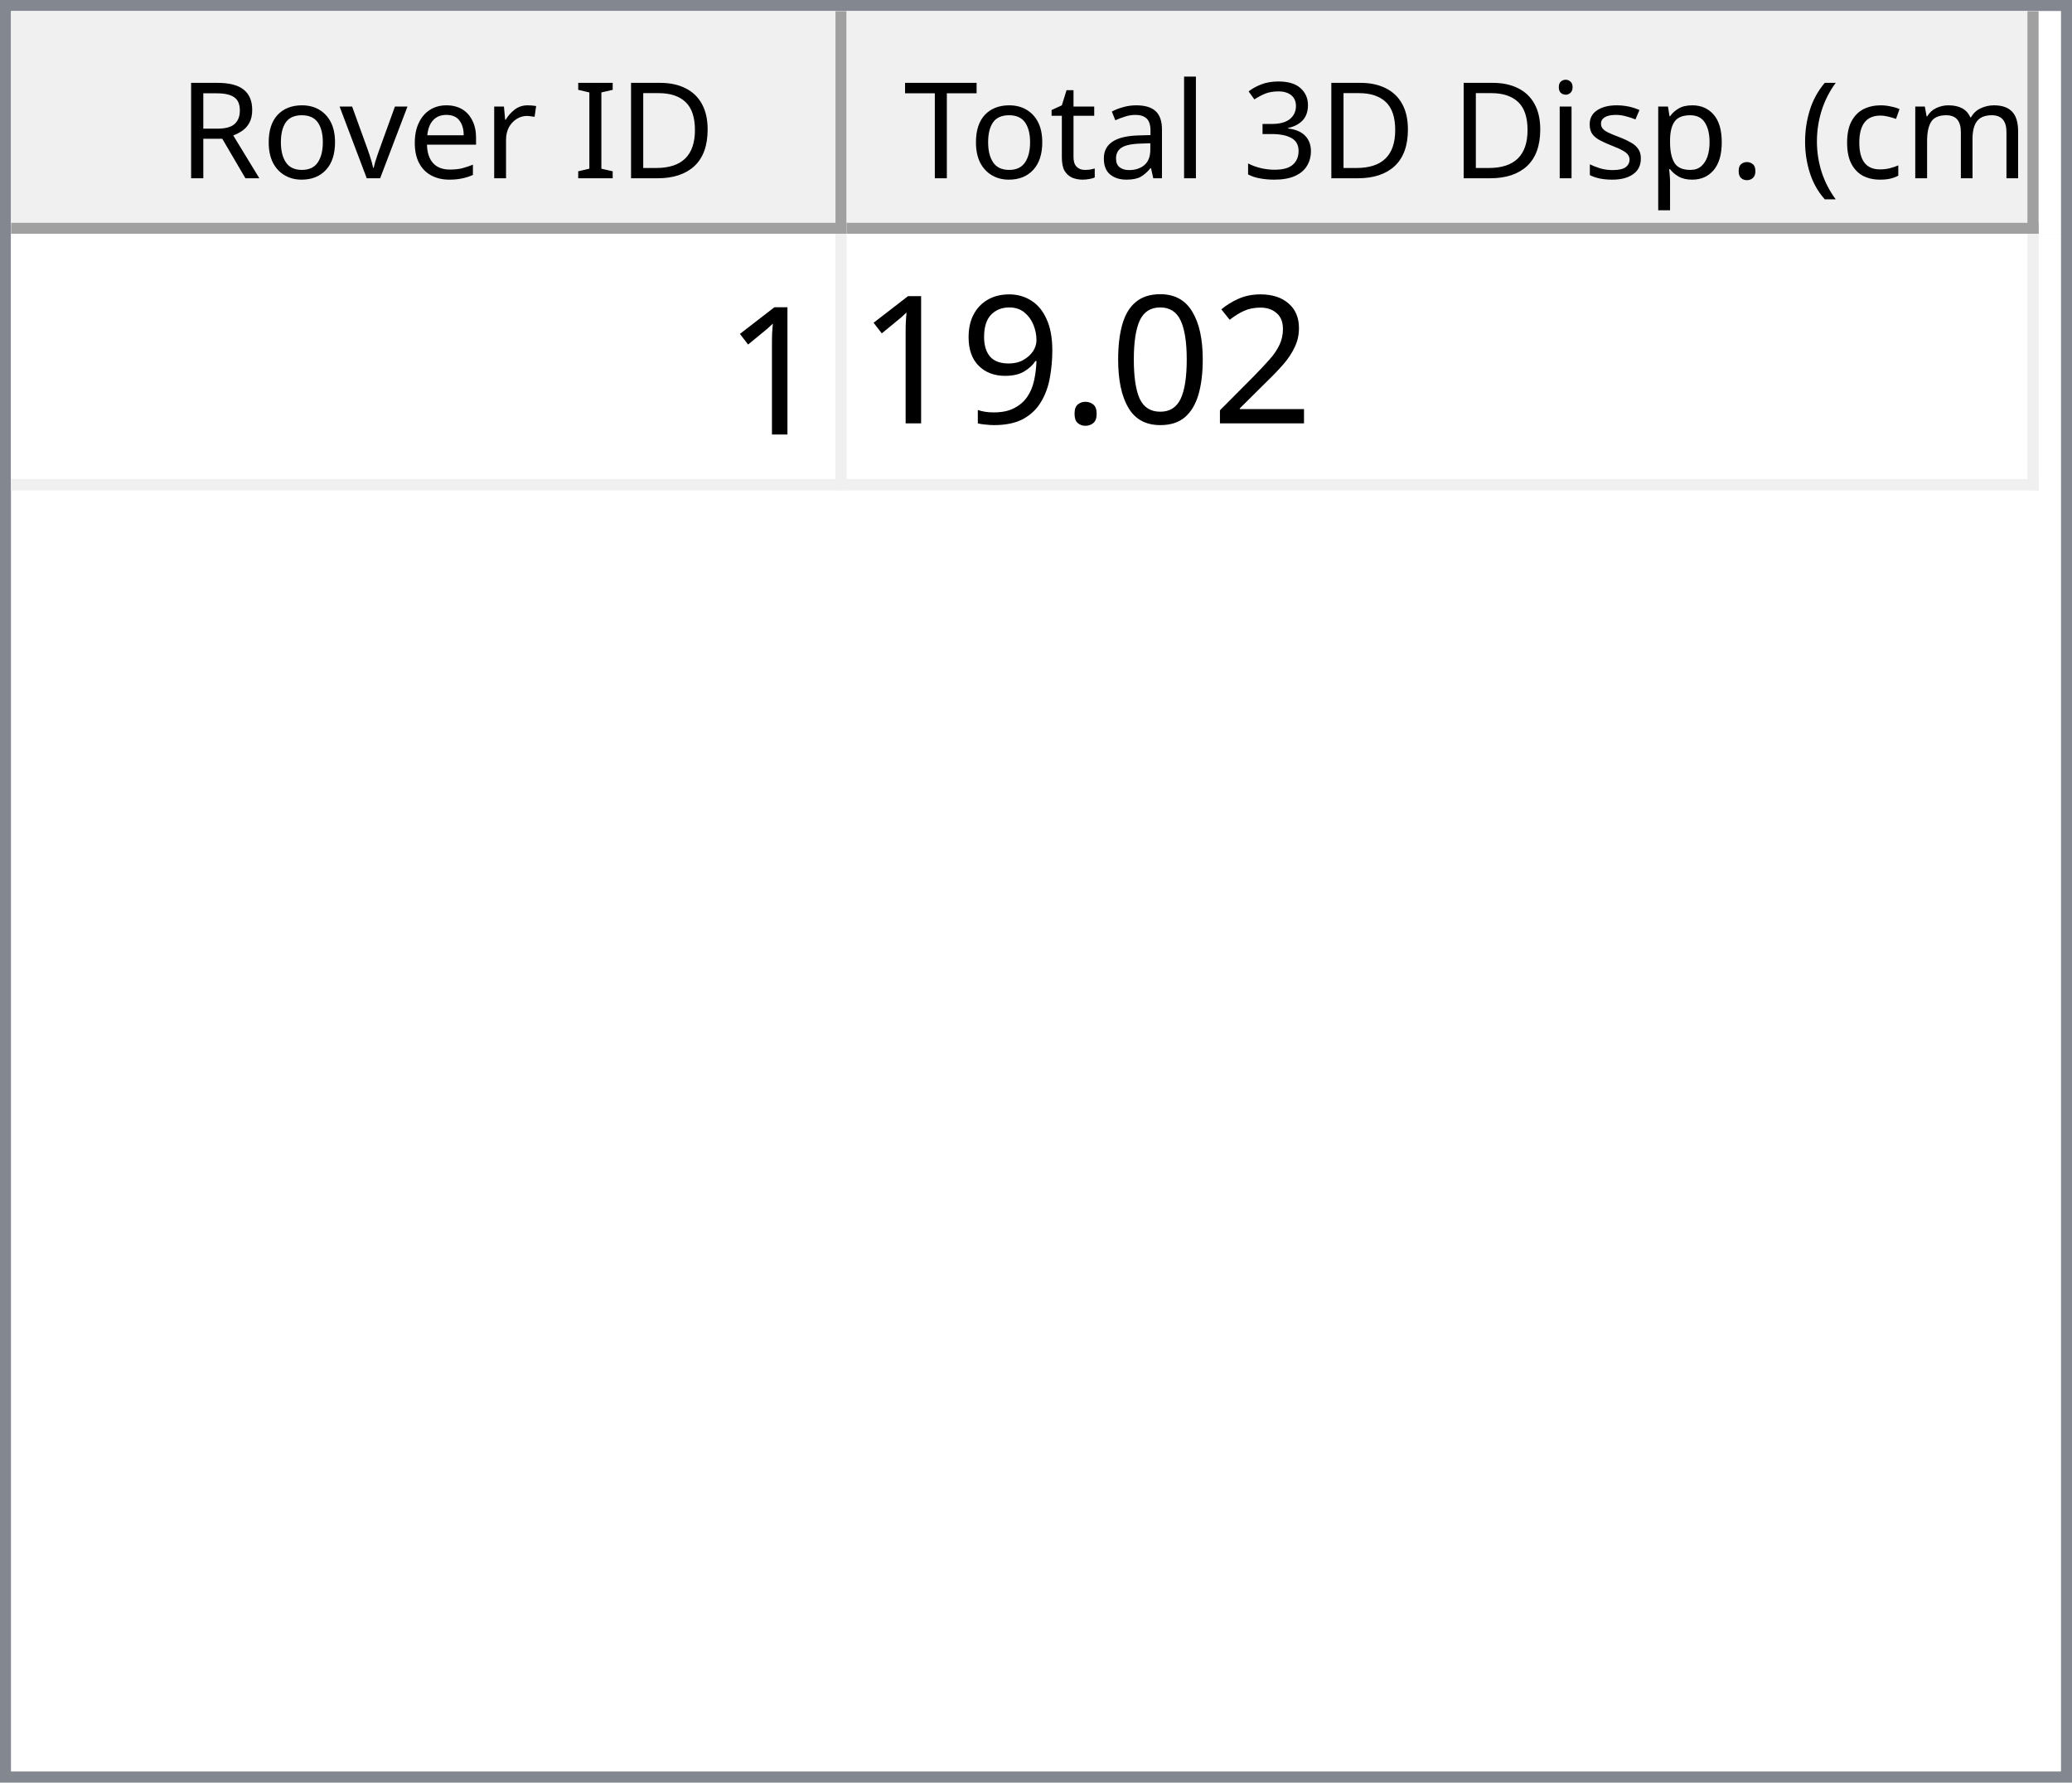
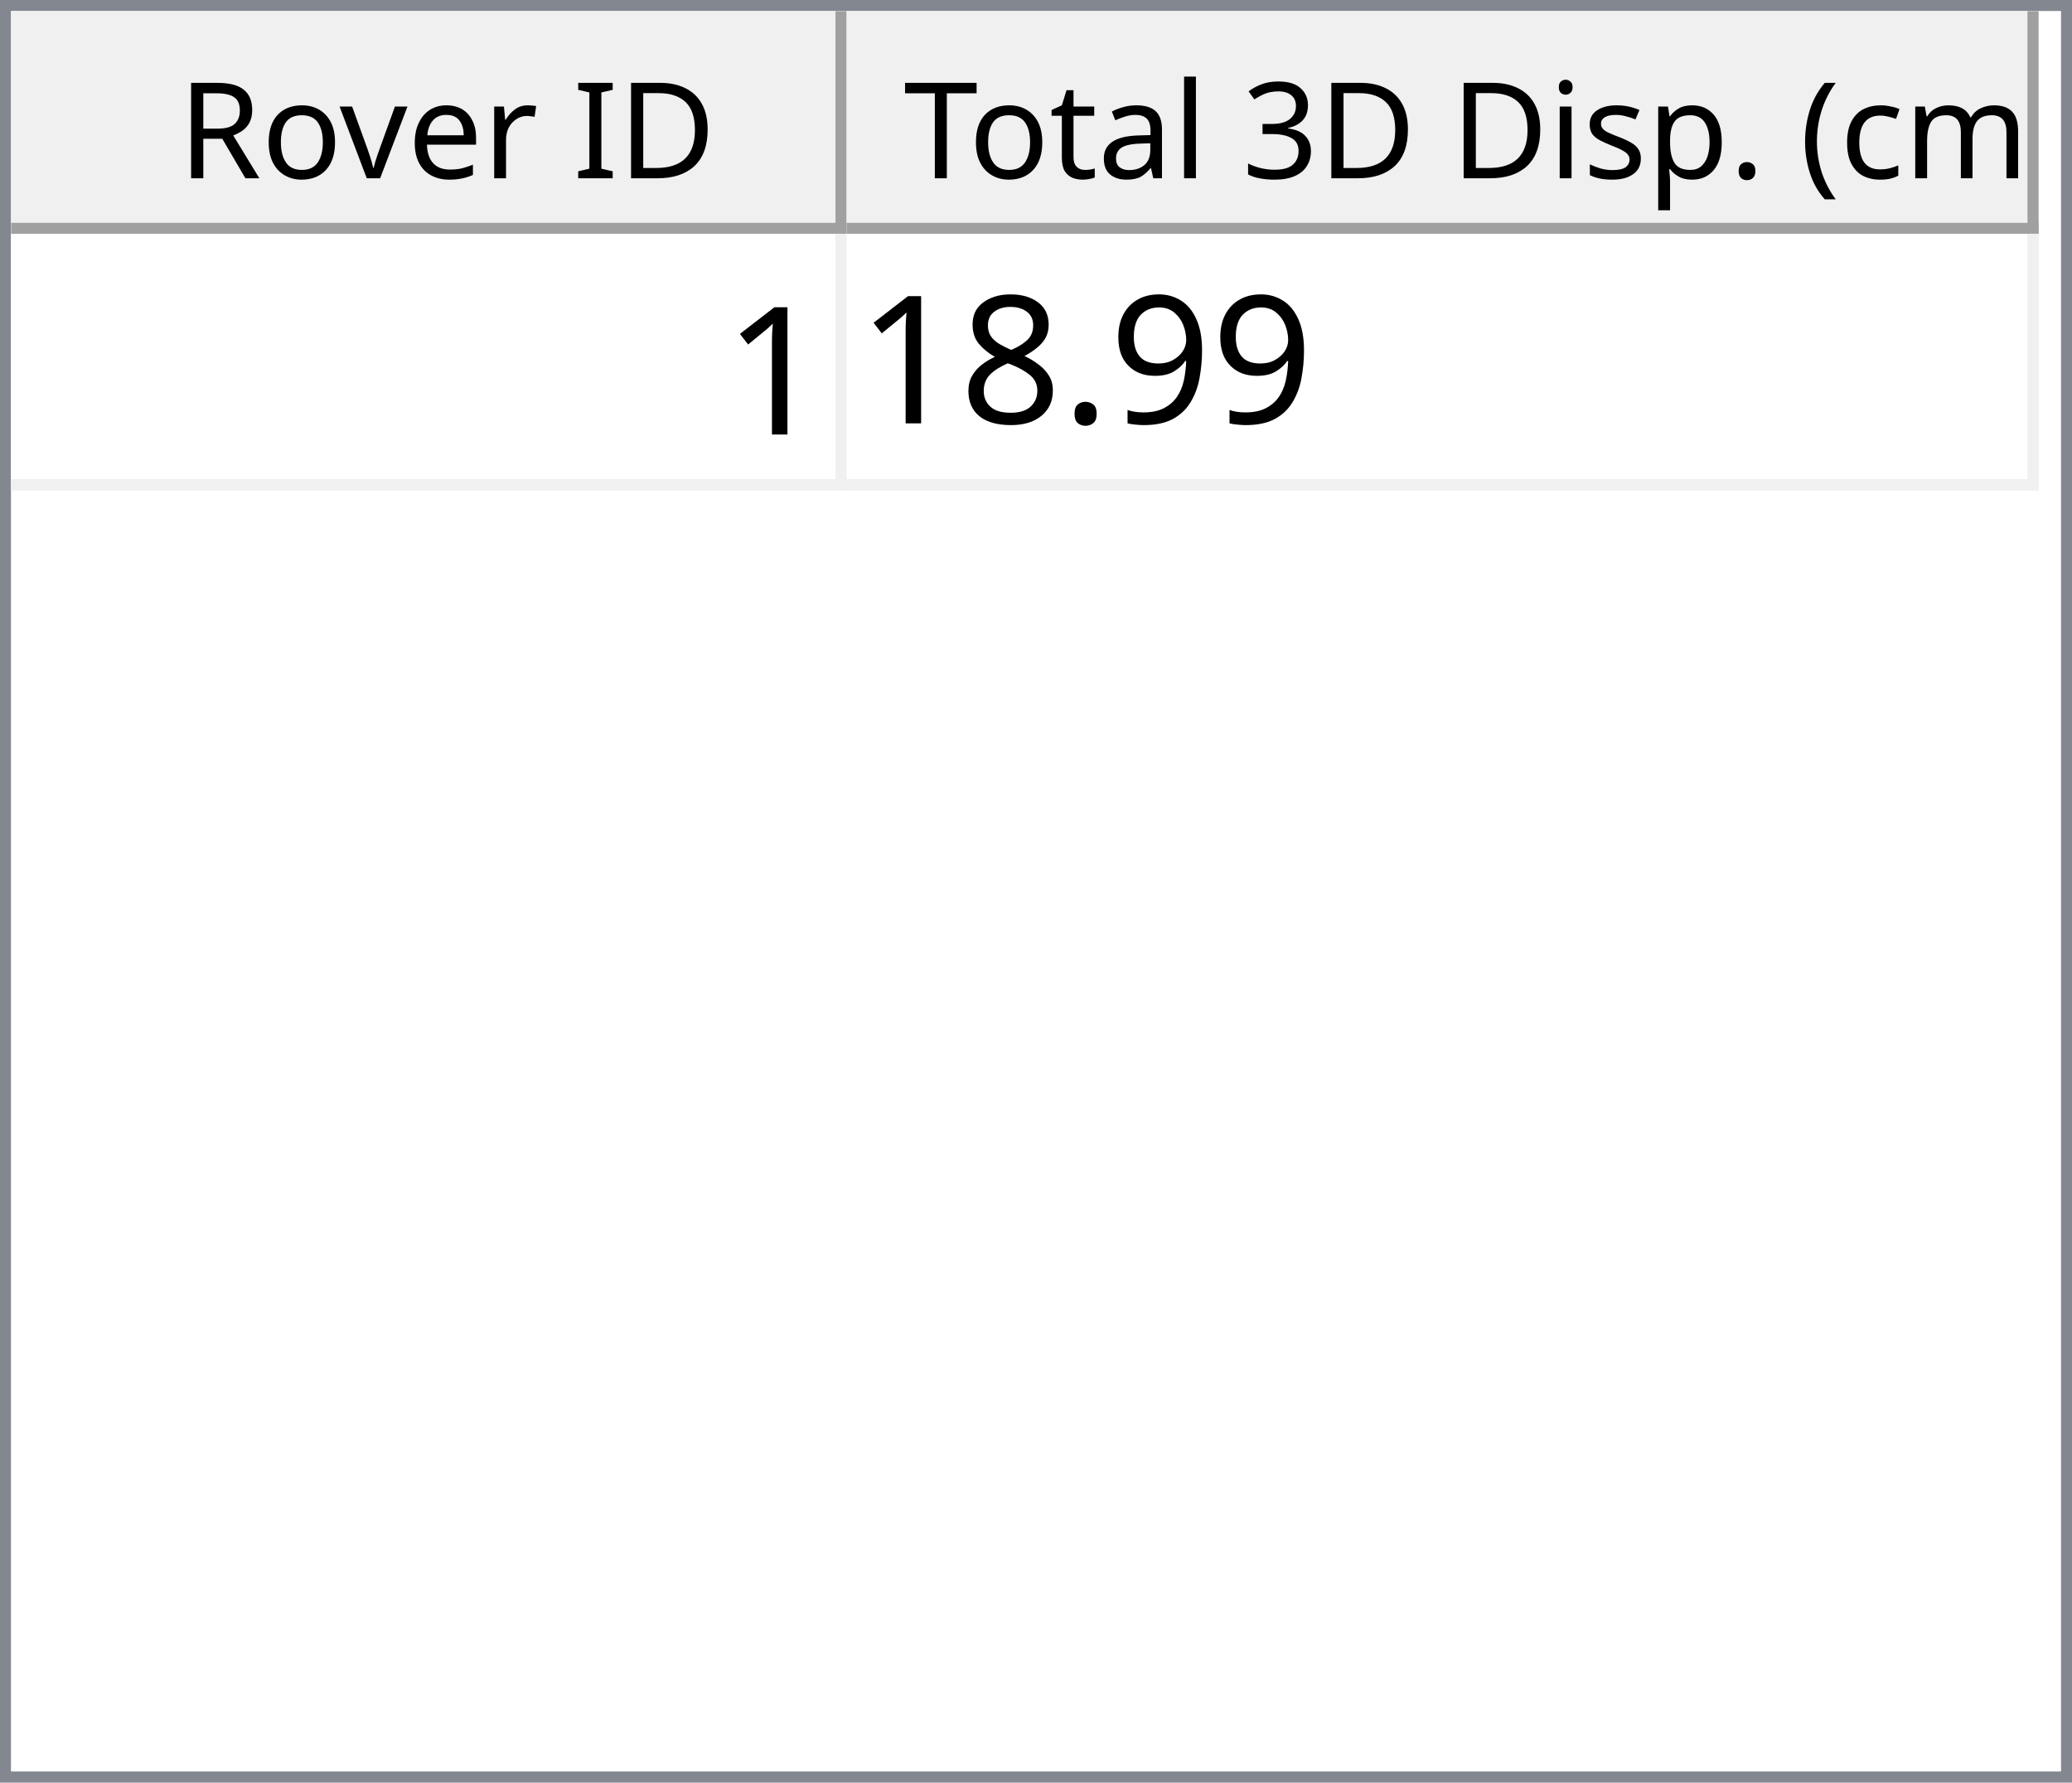
<svg xmlns="http://www.w3.org/2000/svg" style="fill-opacity:1; color-rendering:auto; color-interpolation:auto; text-rendering:auto; stroke:black; stroke-linecap:square; stroke-miterlimit:10; shape-rendering:auto; stroke-opacity:1; fill:black; stroke-dasharray:none; font-weight:normal; stroke-width:1; font-family:'Dialog'; font-style:normal; stroke-linejoin:miter; font-size:12px; stroke-dashoffset:0; image-rendering:auto;" width="186" height="160">
  <defs id="genericDefs" />
  <g>
    <defs id="defs1">
      <clipPath clipPathUnits="userSpaceOnUse" id="clipPath1">
        <path d="M0 0 L186 0 L186 160 L0 160 L0 0 Z" />
      </clipPath>
      <clipPath clipPathUnits="userSpaceOnUse" id="clipPath2">
        <path d="M0 0 L0 160 L186 160 L186 0 Z" />
      </clipPath>
      <clipPath clipPathUnits="userSpaceOnUse" id="clipPath3">
        <path d="M0 0 L0 20 L184 20 L184 0 Z" />
      </clipPath>
      <clipPath clipPathUnits="userSpaceOnUse" id="clipPath4">
        <path d="M0 0 L0 20 L75 20 L75 0 Z" />
      </clipPath>
      <clipPath clipPathUnits="userSpaceOnUse" id="clipPath5">
        <path d="M1 1 L1 19 L74 19 L74 1 Z" />
      </clipPath>
      <clipPath clipPathUnits="userSpaceOnUse" id="clipPath6">
        <path d="M0 0 L0 18 L73 18 L73 0 Z" />
      </clipPath>
      <clipPath clipPathUnits="userSpaceOnUse" id="clipPath7">
        <path d="M-0.5 -0.5 L-0.5 19.5 L74.5 19.5 L74.5 -0.5 Z" />
      </clipPath>
      <clipPath clipPathUnits="userSpaceOnUse" id="clipPath8">
        <path d="M0 0 L0 20 L107 20 L107 0 Z" />
      </clipPath>
      <clipPath clipPathUnits="userSpaceOnUse" id="clipPath9">
        <path d="M1 1 L1 19 L106 19 L106 1 Z" />
      </clipPath>
      <clipPath clipPathUnits="userSpaceOnUse" id="clipPath10">
        <path d="M0 0 L0 18 L105 18 L105 0 Z" />
      </clipPath>
      <clipPath clipPathUnits="userSpaceOnUse" id="clipPath11">
        <path d="M-0.5 -0.5 L-0.5 19.5 L106.5 19.5 L106.5 -0.5 Z" />
      </clipPath>
      <clipPath clipPathUnits="userSpaceOnUse" id="clipPath12">
        <path d="M0 0 L0 138 L184 138 L184 0 Z" />
      </clipPath>
      <clipPath clipPathUnits="userSpaceOnUse" id="clipPath13">
        <path d="M0 0 L0 23 L182 23 L182 0 Z" />
      </clipPath>
      <clipPath clipPathUnits="userSpaceOnUse" id="clipPath14">
        <path d="M-0.5 -0.5 L-0.5 22.5 L181.5 22.5 L181.5 -0.5 Z" />
      </clipPath>
      <clipPath clipPathUnits="userSpaceOnUse" id="clipPath15">
        <path d="M0 0 L0 22 L74 22 L74 0 Z" />
      </clipPath>
      <clipPath clipPathUnits="userSpaceOnUse" id="clipPath16">
        <path d="M0 0 L0 22 L106 22 L106 0 Z" />
      </clipPath>
      <font horiz-adv-x="64.551" id="font1">
        <font-face ascent="107.91" descent="25.098" units-per-em="100" style="font-style:normal; font-family:Segoe UI; font-weight:normal;" />
        <missing-glyph horiz-adv-x="64.551" d="M8.109 0 L8.109 68.266 L56.453 68.266 L56.453 0 L8.109 0 ZM15.328 7.234 L49.219 7.234 L49.219 61.031 L15.328 61.031 L15.328 7.234 Z" />
        <glyph unicode="D" horiz-adv-x="70.117" d="M9.188 0 L9.188 70.016 L28.516 70.016 Q65.531 70.016 65.531 35.891 Q65.531 19.672 55.25 9.836 Q44.969 0 27.734 0 L9.188 0 ZM17.391 62.594 L17.391 7.422 L27.828 7.422 Q41.609 7.422 49.273 14.797 Q56.938 22.172 56.938 35.688 Q56.938 62.594 28.328 62.594 L17.391 62.594 Z" />
        <glyph unicode="I" horiz-adv-x="26.611" d="M17.391 0 L9.188 0 L9.188 70.016 L17.391 70.016 L17.391 0 Z" />
        <glyph unicode=" " horiz-adv-x="27.393" d="" />
        <glyph unicode="r" horiz-adv-x="34.766" d="M34.188 41.891 Q32.078 43.5 28.125 43.5 Q23 43.5 19.555 38.672 Q16.109 33.844 16.109 25.484 L16.109 0 L8.109 0 L8.109 50 L16.109 50 L16.109 39.703 L16.312 39.703 Q18.016 44.969 21.531 47.922 Q25.047 50.875 29.391 50.875 Q32.516 50.875 34.188 50.203 L34.188 41.891 Z" />
        <glyph unicode="e" horiz-adv-x="52.295" d="M48.297 23 L12.984 23 Q13.188 14.656 17.484 10.109 Q21.781 5.562 29.297 5.562 Q37.75 5.562 44.828 11.141 L44.828 3.609 Q38.234 -1.172 27.391 -1.172 Q16.797 -1.172 10.742 5.641 Q4.688 12.453 4.688 24.812 Q4.688 36.469 11.305 43.82 Q17.922 51.172 27.734 51.172 Q37.547 51.172 42.922 44.828 Q48.297 38.484 48.297 27.203 L48.297 23 ZM40.094 29.781 Q40.047 36.719 36.75 40.578 Q33.453 44.438 27.594 44.438 Q21.922 44.438 17.969 40.383 Q14.016 36.328 13.094 29.781 L40.094 29.781 Z" />
        <glyph unicode="v" horiz-adv-x="47.9" d="M47.406 50 L27.484 0 L19.625 0 L0.688 50 L9.469 50 L22.172 13.672 Q23.578 9.672 23.922 6.688 L24.125 6.688 Q24.609 10.453 25.688 13.484 L38.969 50 L47.406 50 Z" />
        <glyph unicode="o" horiz-adv-x="58.594" d="M29 -1.172 Q17.922 -1.172 11.305 5.836 Q4.688 12.844 4.688 24.422 Q4.688 37.016 11.57 44.094 Q18.453 51.172 30.172 51.172 Q41.359 51.172 47.633 44.289 Q53.906 37.406 53.906 25.203 Q53.906 13.234 47.141 6.031 Q40.375 -1.172 29 -1.172 ZM29.594 44.438 Q21.875 44.438 17.383 39.188 Q12.891 33.938 12.891 24.703 Q12.891 15.828 17.43 10.695 Q21.969 5.562 29.594 5.562 Q37.359 5.562 41.531 10.594 Q45.703 15.625 45.703 24.906 Q45.703 34.281 41.531 39.359 Q37.359 44.438 29.594 44.438 Z" />
        <glyph unicode="R" horiz-adv-x="59.814" d="M59.375 0 L49.609 0 L37.891 19.625 Q36.281 22.359 34.766 24.289 Q33.25 26.219 31.664 27.438 Q30.078 28.656 28.25 29.219 Q26.422 29.781 24.125 29.781 L17.391 29.781 L17.391 0 L9.188 0 L9.188 70.016 L30.078 70.016 Q34.672 70.016 38.555 68.867 Q42.438 67.719 45.289 65.375 Q48.141 63.031 49.758 59.547 Q51.375 56.062 51.375 51.375 Q51.375 47.703 50.273 44.656 Q49.172 41.609 47.148 39.211 Q45.125 36.812 42.266 35.133 Q39.406 33.453 35.844 32.516 L35.844 32.328 Q37.594 31.547 38.891 30.547 Q40.188 29.547 41.359 28.18 Q42.531 26.812 43.68 25.078 Q44.828 23.344 46.234 21.047 L59.375 0 ZM17.391 62.594 L17.391 37.203 L28.516 37.203 Q31.594 37.203 34.203 38.133 Q36.812 39.062 38.719 40.797 Q40.625 42.531 41.703 45.047 Q42.781 47.562 42.781 50.688 Q42.781 56.297 39.141 59.445 Q35.5 62.594 28.609 62.594 L17.391 62.594 Z" />
        <glyph unicode=")" horiz-adv-x="30.176" d="M8.297 -15.922 L1.172 -15.922 Q16.406 2.344 16.406 26.812 Q16.406 51.469 1.078 70.016 L8.297 70.016 Q23.531 52.156 23.531 26.703 Q23.531 1.375 8.297 -15.922 Z" />
        <glyph unicode="m" horiz-adv-x="86.133" d="M79.109 0 L71.094 0 L71.094 28.719 Q71.094 37.016 68.531 40.727 Q65.969 44.438 59.906 44.438 Q54.781 44.438 51.195 39.75 Q47.609 35.062 47.609 28.516 L47.609 0 L39.594 0 L39.594 29.688 Q39.594 44.438 28.219 44.438 Q22.953 44.438 19.531 40.016 Q16.109 35.594 16.109 28.516 L16.109 0 L8.109 0 L8.109 50 L16.109 50 L16.109 42.094 L16.312 42.094 Q21.625 51.172 31.844 51.172 Q36.969 51.172 40.773 48.312 Q44.578 45.453 46 40.828 Q51.562 51.172 62.594 51.172 Q79.109 51.172 79.109 30.812 L79.109 0 Z" />
        <glyph unicode="c" horiz-adv-x="46.191" d="M42.188 2.297 Q36.422 -1.172 28.516 -1.172 Q17.828 -1.172 11.258 5.789 Q4.688 12.75 4.688 23.828 Q4.688 36.188 11.766 43.68 Q18.844 51.172 30.672 51.172 Q37.25 51.172 42.281 48.734 L42.281 40.531 Q36.719 44.438 30.375 44.438 Q22.703 44.438 17.797 38.945 Q12.891 33.453 12.891 24.516 Q12.891 15.719 17.508 10.641 Q22.125 5.562 29.891 5.562 Q36.422 5.562 42.188 9.906 L42.188 2.297 Z" />
        <glyph unicode="(" horiz-adv-x="30.176" d="M29.109 -15.922 L21.969 -15.922 Q6.844 1.375 6.844 26.703 Q6.844 52.156 21.969 70.016 L29.203 70.016 Q13.875 51.469 13.875 26.812 Q13.875 2.344 29.109 -15.922 Z" />
        <glyph unicode="." horiz-adv-x="21.68" d="M10.891 -1.078 Q8.641 -1.078 7.055 0.539 Q5.469 2.156 5.469 4.391 Q5.469 6.641 7.055 8.273 Q8.641 9.906 10.891 9.906 Q13.188 9.906 14.797 8.273 Q16.406 6.641 16.406 4.391 Q16.406 2.156 14.797 0.539 Q13.188 -1.078 10.891 -1.078 Z" />
        <glyph unicode="p" horiz-adv-x="58.789" d="M16.312 7.234 L16.109 7.234 L16.109 -23 L8.109 -23 L8.109 50 L16.109 50 L16.109 41.219 L16.312 41.219 Q22.219 51.172 33.594 51.172 Q43.266 51.172 48.688 44.461 Q54.109 37.75 54.109 26.469 Q54.109 13.922 48 6.375 Q41.891 -1.172 31.297 -1.172 Q21.578 -1.172 16.312 7.234 ZM16.109 27.391 L16.109 20.406 Q16.109 14.203 20.141 9.883 Q24.172 5.562 30.375 5.562 Q37.641 5.562 41.773 11.133 Q45.906 16.703 45.906 26.609 Q45.906 34.969 42.047 39.703 Q38.188 44.438 31.594 44.438 Q24.609 44.438 20.359 39.578 Q16.109 34.719 16.109 27.391 Z" />
        <glyph unicode="s" horiz-adv-x="42.432" d="M5.078 1.812 L5.078 10.406 Q11.625 5.562 19.484 5.562 Q30.031 5.562 30.031 12.594 Q30.031 14.594 29.125 15.992 Q28.219 17.391 26.68 18.461 Q25.141 19.531 23.07 20.383 Q21 21.234 18.609 22.172 Q15.281 23.484 12.766 24.828 Q10.25 26.172 8.57 27.859 Q6.891 29.547 6.031 31.695 Q5.172 33.844 5.172 36.719 Q5.172 40.234 6.789 42.945 Q8.406 45.656 11.086 47.484 Q13.766 49.312 17.211 50.242 Q20.656 51.172 24.312 51.172 Q30.812 51.172 35.938 48.922 L35.938 40.828 Q30.422 44.438 23.25 44.438 Q21 44.438 19.195 43.922 Q17.391 43.406 16.094 42.477 Q14.797 41.547 14.086 40.258 Q13.375 38.969 13.375 37.406 Q13.375 35.453 14.086 34.133 Q14.797 32.812 16.164 31.789 Q17.531 30.766 19.484 29.938 Q21.438 29.109 23.922 28.125 Q27.25 26.859 29.883 25.516 Q32.516 24.172 34.375 22.484 Q36.234 20.797 37.234 18.602 Q38.234 16.406 38.234 13.375 Q38.234 9.672 36.602 6.938 Q34.969 4.203 32.234 2.398 Q29.5 0.594 25.93 -0.289 Q22.359 -1.172 18.453 -1.172 Q10.75 -1.172 5.078 1.812 Z" />
        <glyph unicode="i" horiz-adv-x="24.219" d="M12.203 62.703 Q10.062 62.703 8.547 64.164 Q7.031 65.625 7.031 67.875 Q7.031 70.125 8.547 71.609 Q10.062 73.094 12.203 73.094 Q14.406 73.094 15.945 71.609 Q17.484 70.125 17.484 67.875 Q17.484 65.719 15.945 64.211 Q14.406 62.703 12.203 62.703 ZM16.109 0 L8.109 0 L8.109 50 L16.109 50 L16.109 0 Z" />
        <glyph unicode="3" horiz-adv-x="53.906" d="M46.531 19.828 Q46.531 15.094 44.75 11.211 Q42.969 7.328 39.719 4.57 Q36.469 1.812 31.93 0.297 Q27.391 -1.219 21.922 -1.219 Q11.922 -1.219 6 2.594 L6 11.188 Q13.094 5.609 22.219 5.609 Q25.875 5.609 28.828 6.539 Q31.781 7.469 33.906 9.227 Q36.031 10.984 37.18 13.477 Q38.328 15.969 38.328 19.094 Q38.328 32.812 18.797 32.812 L12.984 32.812 L12.984 39.594 L18.5 39.594 Q35.797 39.594 35.797 52.484 Q35.797 64.406 22.609 64.406 Q15.188 64.406 8.688 59.422 L8.688 67.188 Q15.375 71.188 24.609 71.188 Q29 71.188 32.57 69.969 Q36.141 68.75 38.68 66.555 Q41.219 64.359 42.609 61.281 Q44 58.203 44 54.5 Q44 40.672 30.031 36.719 L30.031 36.531 Q33.594 36.141 36.625 34.797 Q39.656 33.453 41.852 31.305 Q44.047 29.156 45.289 26.25 Q46.531 23.344 46.531 19.828 Z" />
        <glyph unicode="l" horiz-adv-x="24.219" d="M16.109 0 L8.109 0 L8.109 74.031 L16.109 74.031 L16.109 0 Z" />
        <glyph unicode="a" horiz-adv-x="50.879" d="M43.891 0 L35.891 0 L35.891 7.812 L35.688 7.812 Q30.469 -1.172 20.312 -1.172 Q12.844 -1.172 8.617 2.781 Q4.391 6.734 4.391 13.281 Q4.391 27.297 20.906 29.594 L35.891 31.688 Q35.891 44.438 25.594 44.438 Q16.547 44.438 9.281 38.281 L9.281 46.484 Q16.656 51.172 26.266 51.172 Q43.891 51.172 43.891 32.516 L43.891 0 ZM35.891 25.297 L23.828 23.641 Q18.266 22.859 15.43 20.875 Q12.594 18.891 12.594 13.875 Q12.594 10.203 15.211 7.883 Q17.828 5.562 22.172 5.562 Q28.125 5.562 32.008 9.742 Q35.891 13.922 35.891 20.312 L35.891 25.297 Z" />
        <glyph unicode="t" horiz-adv-x="33.887" d="M31.297 0.484 Q28.469 -1.078 23.828 -1.078 Q10.688 -1.078 10.688 13.578 L10.688 43.172 L2.094 43.172 L2.094 50 L10.688 50 L10.688 62.203 L18.703 64.797 L18.703 50 L31.297 50 L31.297 43.172 L18.703 43.172 L18.703 14.984 Q18.703 9.969 20.414 7.82 Q22.125 5.672 26.078 5.672 Q29.109 5.672 31.297 7.328 L31.297 0.484 Z" />
        <glyph unicode="T" horiz-adv-x="52.393" d="M50.594 62.594 L30.375 62.594 L30.375 0 L22.172 0 L22.172 62.594 L2 62.594 L2 70.016 L50.594 70.016 L50.594 62.594 Z" />
      </font>
      <font horiz-adv-x="75.0" id="font2">
        <font-face ascent="100.537" descent="21.973" units-per-em="100" style="font-style:normal; font-family:sans-serif; font-weight:normal;" />
        <missing-glyph horiz-adv-x="75.0" d="M12.5 0 L12.5 62.5 L62.5 62.5 L62.5 0 L12.5 0 ZM14.062 1.562 L60.938 1.562 L60.938 60.938 L14.062 60.938 L14.062 1.562 Z" />
        <glyph unicode="1" horiz-adv-x="55.615" d="M37.25 0 L28.469 0 L28.469 56 Q25.297 52.984 20.141 49.953 Q14.984 46.922 10.891 45.406 L10.891 53.906 Q18.266 57.375 23.781 62.305 Q29.297 67.234 31.594 71.875 L37.25 71.875 L37.25 0 Z" />
-         <glyph unicode="2" horiz-adv-x="55.615" d="M50.344 8.453 L50.344 0 L3.031 0 Q2.938 3.172 4.047 6.109 Q5.859 10.938 9.836 15.625 Q13.812 20.312 21.344 26.469 Q33.016 36.031 37.117 41.625 Q41.219 47.219 41.219 52.203 Q41.219 57.422 37.477 61.008 Q33.734 64.594 27.734 64.594 Q21.391 64.594 17.578 60.789 Q13.766 56.984 13.719 50.25 L4.688 51.172 Q5.609 61.281 11.664 66.578 Q17.719 71.875 27.938 71.875 Q38.234 71.875 44.242 66.164 Q50.25 60.453 50.25 52 Q50.25 47.703 48.492 43.555 Q46.734 39.406 42.656 34.812 Q38.578 30.219 29.109 22.219 Q21.188 15.578 18.945 13.211 Q16.703 10.844 15.234 8.453 L50.344 8.453 Z" />
-         <glyph unicode="0" horiz-adv-x="55.615" d="M4.156 35.297 Q4.156 48 6.766 55.742 Q9.375 63.484 14.523 67.68 Q19.672 71.875 27.484 71.875 Q33.25 71.875 37.594 69.555 Q41.938 67.234 44.773 62.867 Q47.609 58.5 49.219 52.227 Q50.828 45.953 50.828 35.297 Q50.828 22.703 48.242 14.969 Q45.656 7.234 40.508 3.008 Q35.359 -1.219 27.484 -1.219 Q17.141 -1.219 11.234 6.203 Q4.156 15.141 4.156 35.297 ZM13.188 35.297 Q13.188 17.672 17.312 11.836 Q21.438 6 27.484 6 Q33.547 6 37.672 11.859 Q41.797 17.719 41.797 35.297 Q41.797 52.984 37.672 58.789 Q33.547 64.594 27.391 64.594 Q21.344 64.594 17.719 59.469 Q13.188 52.938 13.188 35.297 Z" />
+         <glyph unicode="9" horiz-adv-x="55.615" d="M5.469 16.547 L13.922 17.328 Q14.984 11.375 18.016 8.688 Q21.047 6 25.781 6 Q29.828 6 32.883 7.859 Q35.938 9.719 37.891 12.82 Q39.844 15.922 41.164 21.195 Q42.484 26.469 42.484 31.938 Q42.484 32.516 42.438 33.688 Q39.797 29.5 35.234 26.883 Q30.672 24.266 25.344 24.266 Q16.453 24.266 10.305 30.711 Q4.156 37.156 4.156 47.703 Q4.156 58.594 10.578 65.234 Q17 71.875 26.656 71.875 Q33.641 71.875 39.43 68.117 Q45.219 64.359 48.219 57.398 Q51.219 50.438 51.219 37.25 Q51.219 23.531 48.242 15.406 Q45.266 7.281 39.383 3.031 Q33.5 -1.219 25.594 -1.219 Q17.188 -1.219 11.867 3.445 Q6.547 8.109 5.469 16.547 ZM41.453 48.141 Q41.453 55.719 37.43 60.156 Q33.406 64.594 27.734 64.594 Q21.875 64.594 17.531 59.812 Q13.188 55.031 13.188 47.406 Q13.188 40.578 17.312 36.305 Q21.438 32.031 27.484 32.031 Q33.594 32.031 37.523 36.305 Q41.453 40.578 41.453 48.141 Z" />
        <glyph unicode="." horiz-adv-x="27.783" d="M9.078 0 L9.078 10.016 L19.094 10.016 L19.094 0 L9.078 0 Z" />
-         <glyph unicode="9" horiz-adv-x="55.615" d="M5.469 16.547 L13.922 17.328 Q14.984 11.375 18.016 8.688 Q21.047 6 25.781 6 Q29.828 6 32.883 7.859 Q35.938 9.719 37.891 12.82 Q39.844 15.922 41.164 21.195 Q42.484 26.469 42.484 31.938 Q42.484 32.516 42.438 33.688 Q39.797 29.5 35.234 26.883 Q30.672 24.266 25.344 24.266 Q16.453 24.266 10.305 30.711 Q4.156 37.156 4.156 47.703 Q4.156 58.594 10.578 65.234 Q17 71.875 26.656 71.875 Q33.641 71.875 39.43 68.117 Q45.219 64.359 48.219 57.398 Q51.219 50.438 51.219 37.25 Q51.219 23.531 48.242 15.406 Q45.266 7.281 39.383 3.031 Q33.5 -1.219 25.594 -1.219 Q17.188 -1.219 11.867 3.445 Q6.547 8.109 5.469 16.547 ZM41.453 48.141 Q41.453 55.719 37.43 60.156 Q33.406 64.594 27.734 64.594 Q21.875 64.594 17.531 59.812 Q13.188 55.031 13.188 47.406 Q13.188 40.578 17.312 36.305 Q21.438 32.031 27.484 32.031 Q33.594 32.031 37.523 36.305 Q41.453 40.578 41.453 48.141 Z" />
+         <glyph unicode="8" horiz-adv-x="55.615" d="M17.672 38.812 Q12.203 40.828 9.57 44.539 Q6.938 48.25 6.938 53.422 Q6.938 61.234 12.555 66.555 Q18.172 71.875 27.484 71.875 Q36.859 71.875 42.578 66.43 Q48.297 60.984 48.297 53.172 Q48.297 48.188 45.68 44.508 Q43.062 40.828 37.75 38.812 Q44.344 36.672 47.781 31.883 Q51.219 27.094 51.219 20.453 Q51.219 11.281 44.727 5.031 Q38.234 -1.219 27.641 -1.219 Q17.047 -1.219 10.547 5.055 Q4.047 11.328 4.047 20.703 Q4.047 27.688 7.594 32.398 Q11.141 37.109 17.672 38.812 ZM15.922 53.719 Q15.922 48.641 19.195 45.414 Q22.469 42.188 27.688 42.188 Q32.766 42.188 36.016 45.383 Q39.266 48.578 39.266 53.219 Q39.266 58.062 35.914 61.359 Q32.562 64.656 27.594 64.656 Q22.562 64.656 19.242 61.43 Q15.922 58.203 15.922 53.719 ZM13.094 20.656 Q13.094 16.891 14.875 13.375 Q16.656 9.859 20.172 7.93 Q23.688 6 27.734 6 Q34.031 6 38.133 10.055 Q42.234 14.109 42.234 20.359 Q42.234 26.703 38.016 30.859 Q33.797 35.016 27.438 35.016 Q21.234 35.016 17.164 30.914 Q13.094 26.812 13.094 20.656 Z" />
      </font>
    </defs>
    <g style="fill:white; stroke:white;">
      <rect x="0" y="0" width="186" style="clip-path:url(#clipPath1); stroke:none;" height="160" />
    </g>
    <g style="fill:white; text-rendering:optimizeSpeed; color-rendering:optimizeSpeed; image-rendering:optimizeSpeed; shape-rendering:crispEdges; stroke:white; color-interpolation:sRGB;">
      <rect x="0" width="186" height="160" y="0" style="stroke:none;" />
      <path style="stroke:none;" d="M0 160 L186 160 L186 0 L0 0 Z" />
    </g>
    <g style="fill:rgb(240,240,240); font-family:'Segoe UI'; stroke:rgb(240,240,240);">
      <rect x="0" y="0" width="186" style="clip-path:url(#clipPath2); stroke:none;" height="160" />
    </g>
    <g style="fill:rgb(130,135,144); font-family:'Segoe UI'; stroke:rgb(130,135,144);">
      <path d="M0 0 L186 0 L186 160 L0 160 L0 0 ZM1 1 L185 1 L185 159 L1 159 L1 1 Z" style="fill-rule:evenodd; clip-path:url(#clipPath2); stroke:none;" />
    </g>
    <g style="fill:white; font-family:'Segoe UI'; stroke:white;" transform="translate(1,1)">
      <rect x="0" y="0" width="184" style="clip-path:url(#clipPath3); stroke:none;" height="20" />
    </g>
    <g style="fill:rgb(240,240,240); font-family:'Segoe UI'; stroke:rgb(240,240,240);" transform="translate(1,1)">
      <rect x="0" y="0" width="75" style="clip-path:url(#clipPath4); stroke:none;" height="20" />
    </g>
    <g style="font-family:'Segoe UI';" transform="translate(2,2)">
      <text x="14" xml:space="preserve" y="14" style="clip-path:url(#clipPath6); stroke:none;">Rover ID</text>
    </g>
    <g style="fill:rgb(160,160,160); font-family:'Segoe UI'; stroke:rgb(160,160,160); stroke-linejoin:bevel;" transform="translate(1.5,1.5)">
      <line x1="74" x2="74" y1="0" style="fill:none; clip-path:url(#clipPath7);" y2="19" />
    </g>
    <g style="fill:rgb(160,160,160); font-family:'Segoe UI'; stroke:rgb(160,160,160); stroke-linejoin:bevel;" transform="matrix(1,0,0,1,1,1) translate(0.5,0.5)">
      <line x1="0" x2="74" y1="19" style="fill:none; clip-path:url(#clipPath7);" y2="19" />
    </g>
    <g style="fill:rgb(240,240,240); font-family:'Segoe UI'; stroke:rgb(240,240,240);" transform="translate(76,1)">
      <rect x="0" y="0" width="107" style="clip-path:url(#clipPath8); stroke:none;" height="20" />
    </g>
    <g style="font-family:'Segoe UI';" transform="translate(77,2)">
      <text x="1" xml:space="preserve" y="14" style="clip-path:url(#clipPath10); stroke:none;"> Total 3D Disp. (cm)</text>
    </g>
    <g style="fill:rgb(160,160,160); font-family:'Segoe UI'; stroke:rgb(160,160,160); stroke-linejoin:bevel;" transform="translate(76.5,1.5)">
      <line x1="106" x2="106" y1="0" style="fill:none; clip-path:url(#clipPath11);" y2="19" />
    </g>
    <g style="fill:rgb(160,160,160); font-family:'Segoe UI'; stroke:rgb(160,160,160); stroke-linejoin:bevel;" transform="matrix(1,0,0,1,76,1) translate(0.5,0.5)">
      <line x1="0" x2="106" y1="19" style="fill:none; clip-path:url(#clipPath11);" y2="19" />
    </g>
    <g style="fill:white; font-family:'Segoe UI'; stroke:white;" transform="translate(1,21)">
      <rect x="0" y="0" width="184" style="clip-path:url(#clipPath12); stroke:none;" height="138" />
    </g>
    <g style="fill:rgb(240,240,240); font-size:16px; font-family:sans-serif; stroke:rgb(240,240,240);" transform="translate(1,21)">
      <rect x="0" y="0" width="182" style="clip-path:url(#clipPath13); stroke:none;" height="23" />
      <line transform="translate(0.5,0.5)" x1="0" x2="181" y1="22" style="clip-path:url(#clipPath14); fill:none; stroke-linejoin:bevel;" y2="22" />
    </g>
    <g transform="matrix(1,0,0,1,1,21) translate(0.5,0.5)" style="fill:rgb(240,240,240); font-size:16px; font-family:sans-serif; stroke:rgb(240,240,240); stroke-linejoin:bevel;">
      <line x1="74" x2="74" y1="0" style="fill:none; clip-path:url(#clipPath14);" y2="22" />
    </g>
    <g transform="matrix(1,0,0,1,1,21) translate(0.5,0.5)" style="fill:rgb(240,240,240); font-size:16px; font-family:sans-serif; stroke:rgb(240,240,240); stroke-linejoin:bevel;">
      <line x1="181" x2="181" y1="0" style="fill:none; clip-path:url(#clipPath14);" y2="22" />
    </g>
    <g style="fill:white; font-size:16px; font-family:sans-serif; stroke:white;" transform="matrix(1,0,0,1,1,21)">
      <rect x="0" y="0" width="74" style="clip-path:url(#clipPath15); stroke:none;" height="22" />
      <text x="64" y="18" style="fill:black; clip-path:url(#clipPath15); stroke:none;" xml:space="preserve">1</text>
    </g>
    <g style="fill:white; font-size:16px; font-family:sans-serif; stroke:white;" transform="matrix(1,0,0,1,1,21) translate(75,0)">
      <rect x="0" y="0" width="106" style="clip-path:url(#clipPath16); stroke:none;" height="22" />
-       <text x="1" y="17" style="fill:black; clip-path:url(#clipPath16); stroke:none;" xml:space="preserve">19.02</text>
+       <text x="1" y="17" style="fill:black; clip-path:url(#clipPath16); stroke:none;" xml:space="preserve">18.99</text>
    </g>
  </g>
</svg>
